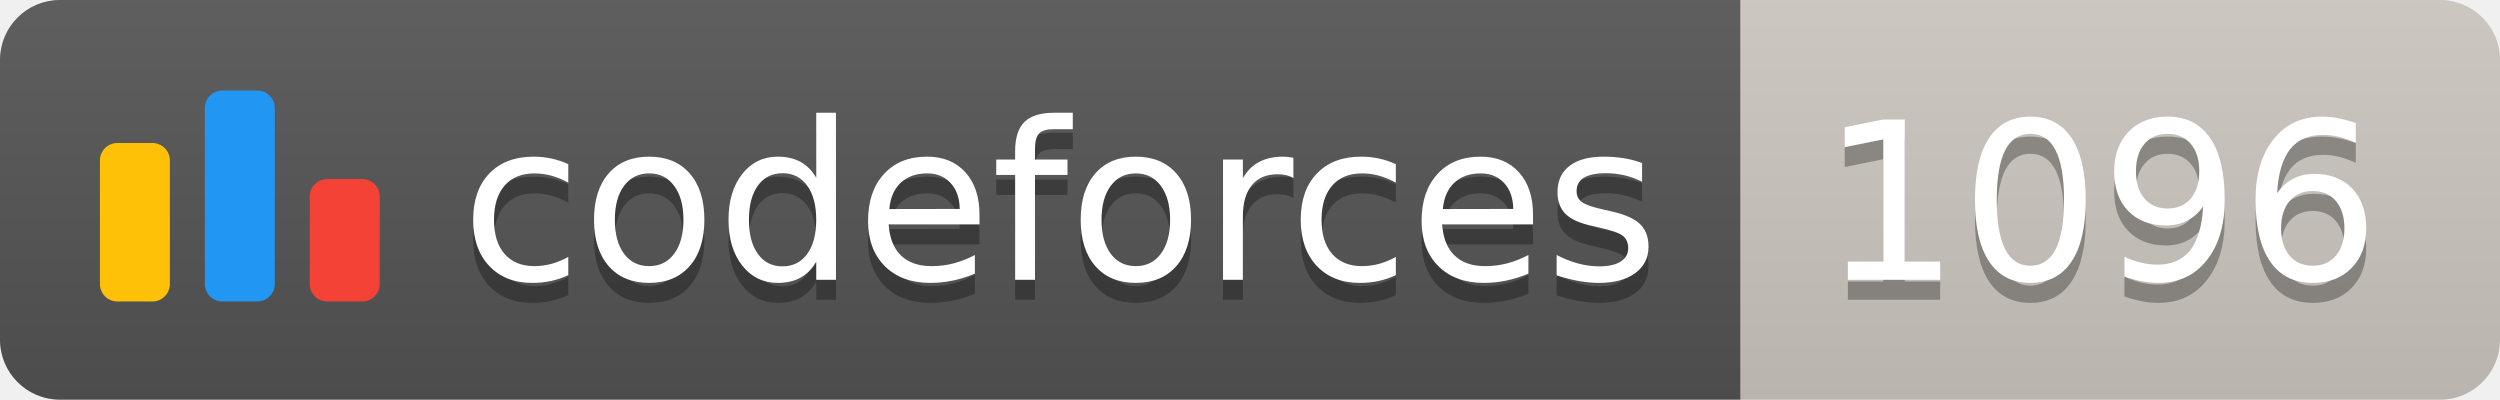
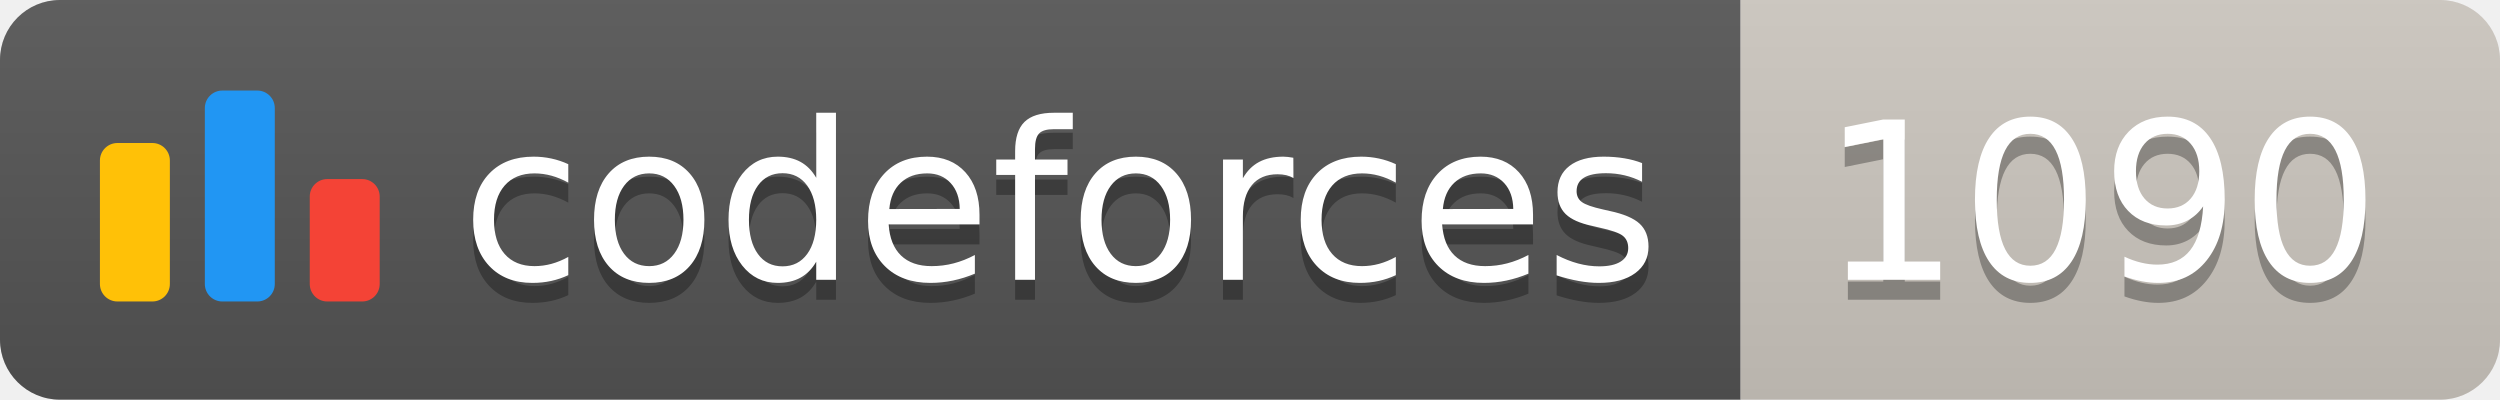
<svg xmlns="http://www.w3.org/2000/svg" width="125.1" height="20">
  <linearGradient id="smooth" x2="0" y2="100%">
    <stop offset="0" stop-color="#bbb" stop-opacity=".1" />
    <stop offset="1" stop-opacity=".1" />
  </linearGradient>
  <clipPath id="round">
    <rect width="125.1" height="20" rx="3" fill="#fff" />
  </clipPath>
  <g clip-path="url(#round)">
    <rect width="87.1" height="20" fill="#555" />
    <rect x="87.1" width="38.0" height="20" fill="#cec8c1" />
    <rect width="125.1" height="20" fill="url(#smooth)" />
  </g>
  <g fill="#fff" text-anchor="middle" font-family="DejaVu Sans,Verdana,Geneva,sans-serif" font-size="110">
    <svg x="5" y="3" class="logo" width="14" height="14" viewBox="0 0 32 25" fill="none">
      <rect y="6" width="8" height="18.125" rx="2" fill="#FFC107" />
      <rect x="24" y="10.125" width="8" height="14" rx="2" fill="#F44336" />
      <rect x="12" width="8" height="24.125" rx="2" fill="#2196F3" />
    </svg>
    <text x="530.5" y="150" fill="#010101" fill-opacity=".3" transform="scale(0.1)" textLength="601.0" lengthAdjust="spacing">codeforces
        </text>
    <text x="530.5" y="140" transform="scale(0.1)" textLength="601.0" lengthAdjust="spacing">codeforces</text>
-     <text x="1051.0" y="150" fill="#010101" fill-opacity=".3" transform="scale(0.1)" textLength="280.0" lengthAdjust="spacing">1096
+     <text x="1051.0" y="150" fill="#010101" fill-opacity=".3" transform="scale(0.1)" textLength="280.0" lengthAdjust="spacing">1090
        </text>
-     <text x="1051.0" y="140" transform="scale(0.1)" textLength="280.0" lengthAdjust="spacing">1096</text>
+     <text x="1051.0" y="140" transform="scale(0.1)" textLength="280.0" lengthAdjust="spacing">1090</text>
  </g>
</svg>
